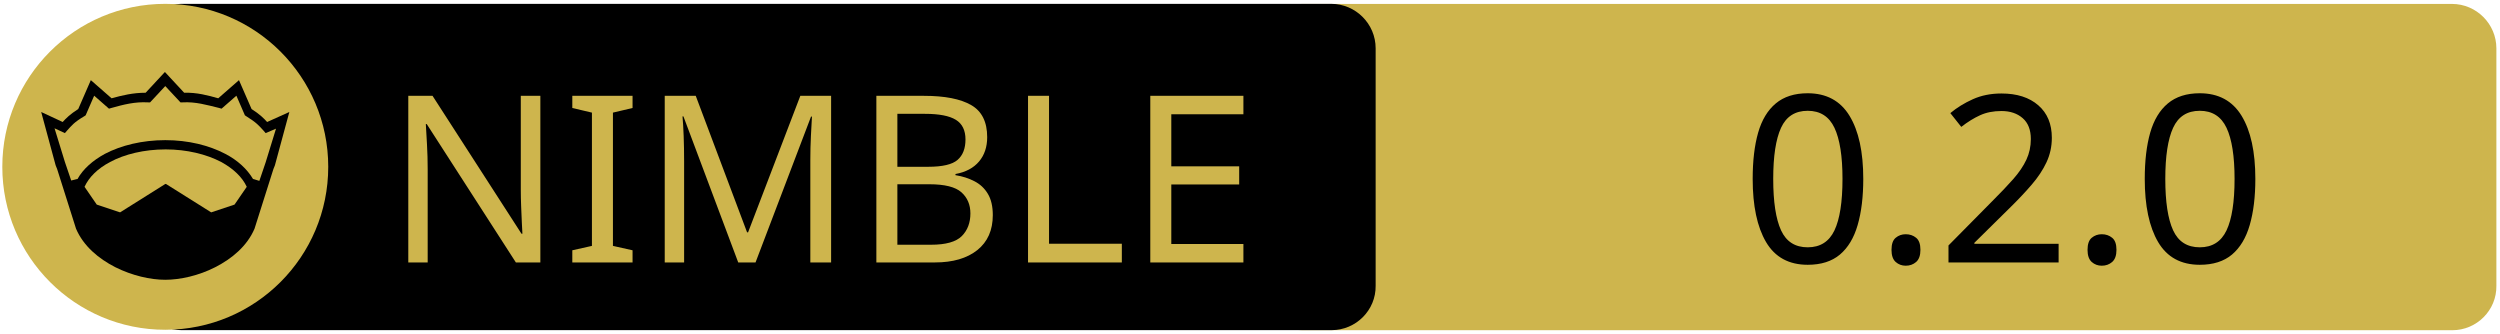
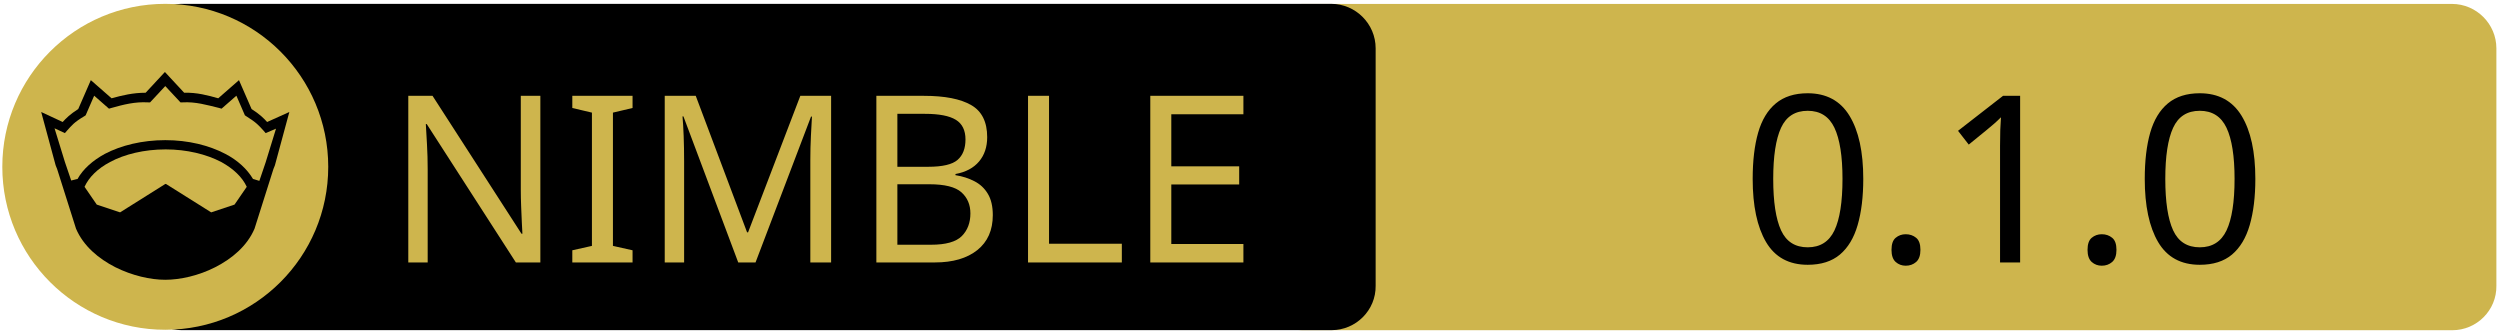
<svg xmlns="http://www.w3.org/2000/svg" xmlns:xlink="http://www.w3.org/1999/xlink" width="675" height="90" xml:space="preserve" version="1.1">
-   <a xlink:href="https://github.com/openpeeps/blackpaper">
+   <a xlink:href="https://github.com/openpeeps/chachachat">
    <g>
      <path fill="#CEB54D" id="svg_15" d="m662.123,89.159l-310.5,0c-6.6,0 -12,-5.4 -12,-12l0,-64.1c0,-6.6 5.4,-12 12,-12l310.4,0c6.6,0 12,5.4 12,12l0,64.1c0.1,6.6 -5.3,12 -11.9,12z" />
      <path id="svg_1" d="m359.524,89.139l-310.5,0c-6.6,0 -12,-5.4 -12,-12l0,-64.1c0,-6.6 5.4,-12 12,-12l310.4,0c6.6,0 12,5.4 12,12l0,64.1c0.1,6.6 -5.3,12 -11.9,12z" />
      <rect id="svg_2" fill="none" height="45.9" width="315.3" class="st0" y="24.539" x="60.224" />
      <circle id="svg_4" fill="#CEB54D" r="44" cy="45.039" cx="44.624" class="st1" />
      <g id="XMLID_4_">
        <path id="svg_5" d="m78.124,30.239l-3.9,14.4l-0.4,1l-5.1,16.1c0,0 0,0 0,0c-2,4.7 -6.1,8.1 -10.6,10.4c-4.5,2.3 -9.5,3.4 -13.5,3.4c-4,0 -8.9,-1.1 -13.5,-3.4c-4.5,-2.3 -8.6,-5.7 -10.6,-10.4c0,0 0,0 0,0l-5.1,-16.1l-0.4,-1l-3.9,-14.4l5.8,2.7c0.9,-1 2,-2.1 4.2,-3.5l3.4,-7.8l5.6,4.9c2.9,-0.8 5.8,-1.5 9.2,-1.5l5.2,-5.6l5.2,5.6c3.4,-0.1 6.4,0.7 9.2,1.5l5.6,-4.9l3.4,7.8c2.2,1.4 3.3,2.5 4.2,3.5l6,-2.7z" />
        <g id="XMLID_6_">
          <g id="svg_6">
            <path id="svg_7" fill="#CEB54D" d="m66.624,50.439l-3.3,4.8l-6.3,2.1l-12.1,-7.6c-0.1,-0.1 -0.3,-0.1 -0.4,0l-12.1,7.6l-6.3,-2.1l-3.3,-4.8c1.2,-2.6 3.5,-4.9 6.9,-6.7c3.9,-2.1 9.2,-3.4 15,-3.4c5.7,0 11,1.3 15,3.4c3.3,1.8 5.7,4.1 6.9,6.7z" class="st1" />
          </g>
          <g id="svg_8" />
        </g>
        <g id="XMLID_5_">
          <g id="svg_9">
            <path id="svg_10" fill="#CEB54D" d="m74.524,34.739l-2.8,9.1l-1.7,5l-1.6,-0.5c0,0 -0.1,0 -0.1,0c-1.6,-2.7 -4.2,-5.1 -7.5,-6.8c-4.4,-2.3 -10,-3.7 -16.2,-3.7c-6.2,0 -11.9,1.4 -16.3,3.7c-3.3,1.8 -5.9,4.1 -7.4,6.8c0,0 -0.1,0 -0.1,0l-1.6,0.4l-1.7,-5l-2.8,-9.1l2.8,1.3l0.6,-0.7c1.2,-1.3 1.8,-2.2 4.7,-3.9l0.3,-0.2l2.3,-5.3l4,3.5l0.7,-0.2c3.2,-0.9 6.3,-1.7 9.8,-1.5l0.6,0l4.1,-4.4l4.1,4.4l0.6,0c3.5,-0.2 6.5,0.7 9.8,1.5l0.7,0.2l4,-3.5l2.3,5.3l0.3,0.2c2.9,1.8 3.5,2.6 4.7,3.9l0.6,0.7l2.8,-1.2z" class="st1" />
          </g>
          <g id="svg_11" />
        </g>
      </g>
      <text x="-442" y="-350.021" id="svg_16" font-size="63px" font-family="'PT Sans Caption', 'Tahoma', 'Helvetica Neue Medium', 'PT Sans', sans-serif" fill="#CEB54D" class="st1 st2 st3" transform="matrix(1 0 0 1 546.13 420.879)">NIMBLE</text>
-       <text x="-76.0" y="-350.012" id="svg_17" font-size="63.012px" font-family="'PT Sans Caption', 'Tahoma', 'Helvetica Neue Medium', 'PT Sans', sans-serif" fill="#000000" class="st1 st2 st3" transform="matrix(1 0 0 1 546.13 420.879)">0.2.0</text>
+       <text x="-76.0" y="-350.012" id="svg_17" font-size="63.012px" font-family="'PT Sans Caption', 'Tahoma', 'Helvetica Neue Medium', 'PT Sans', sans-serif" fill="#000000" class="st1 st2 st3" transform="matrix(1 0 0 1 546.13 420.879)">0.1.0</text>
    </g>
  </a>
</svg>
